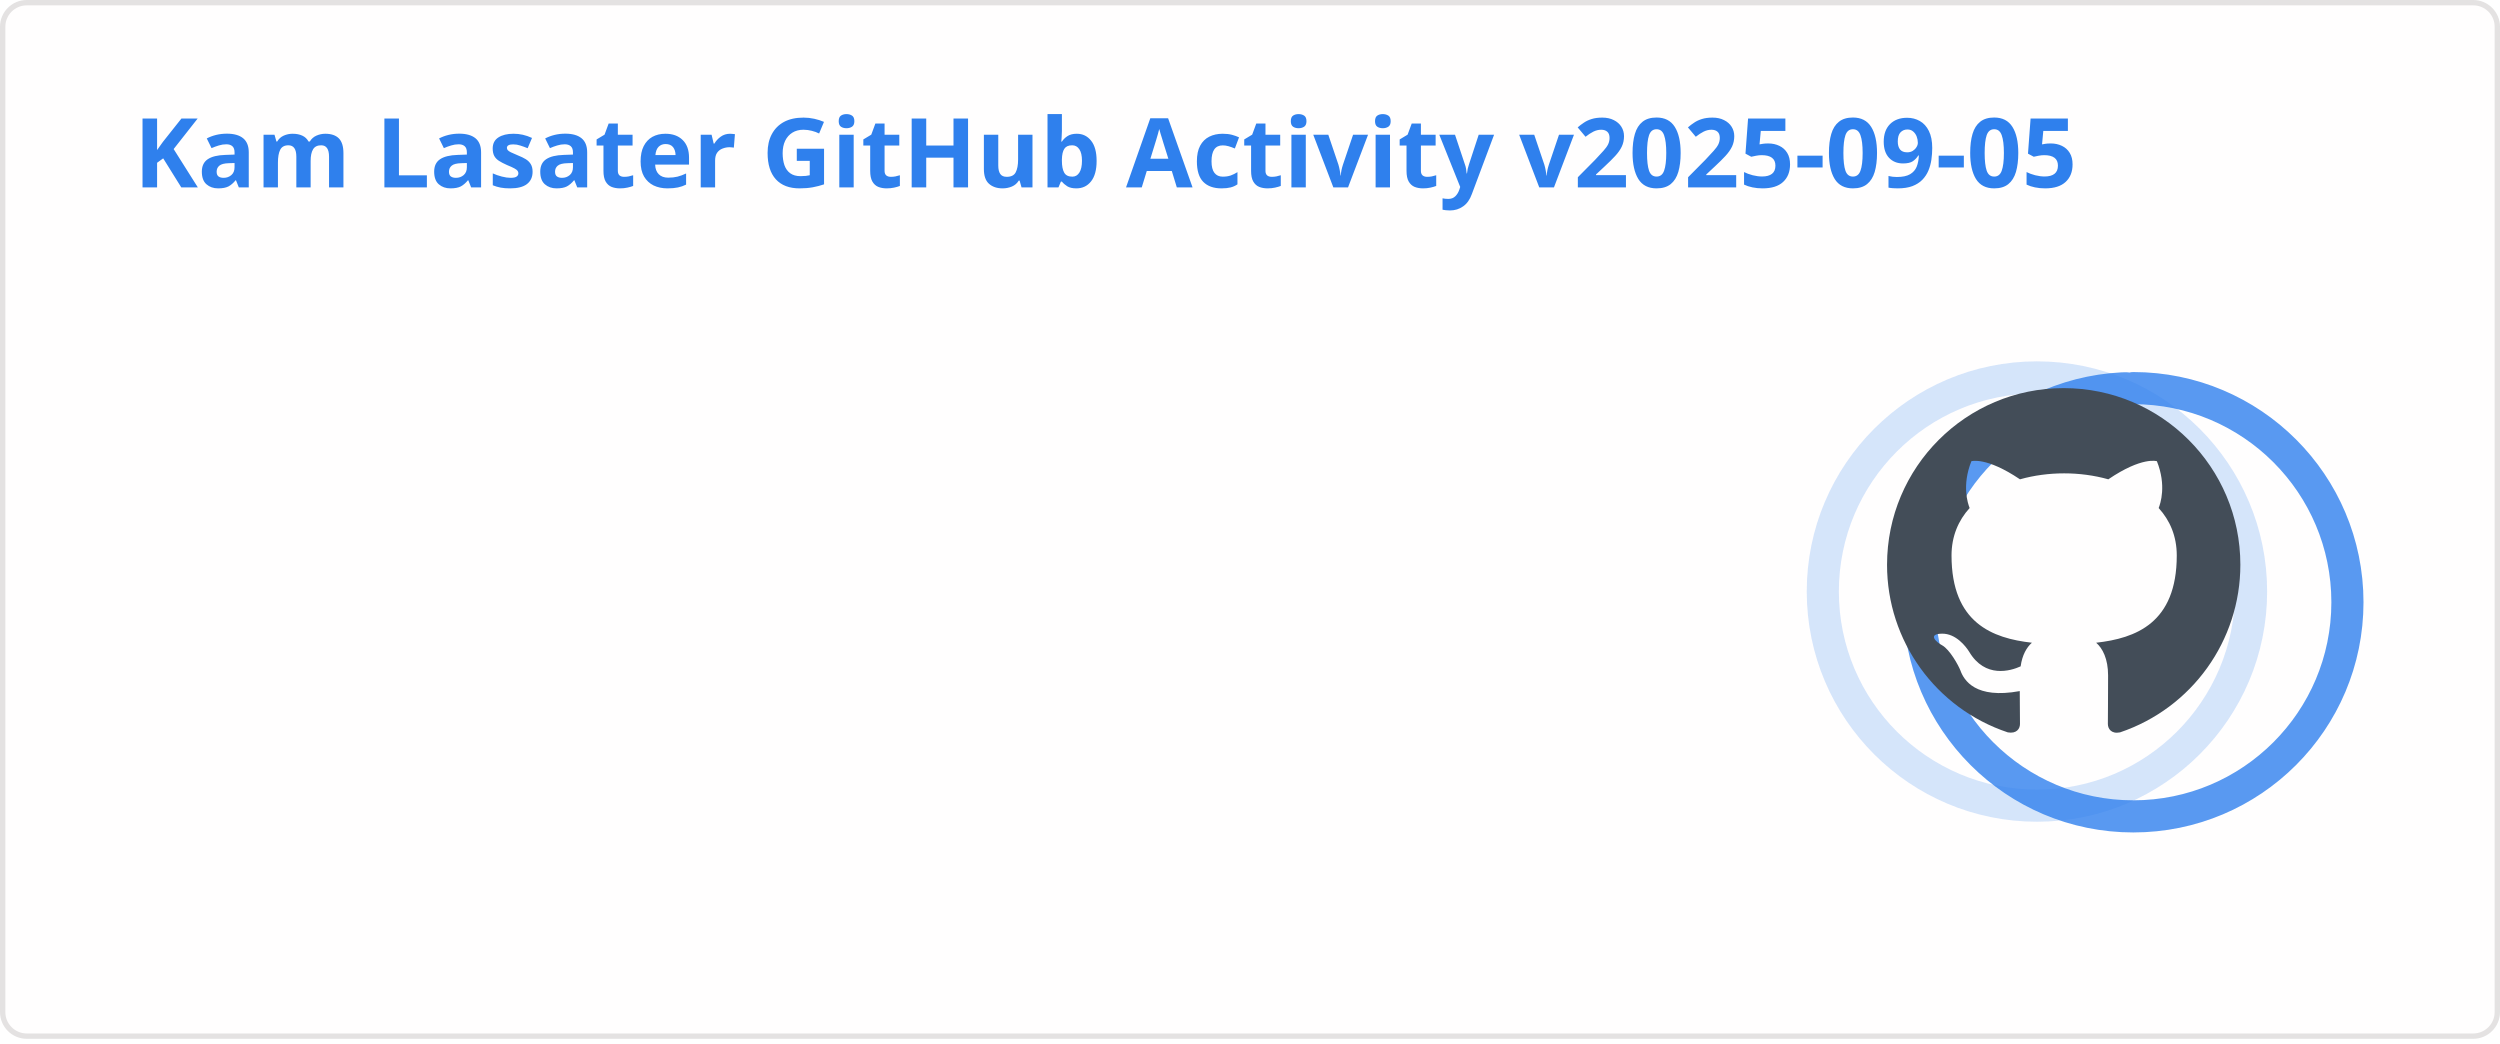
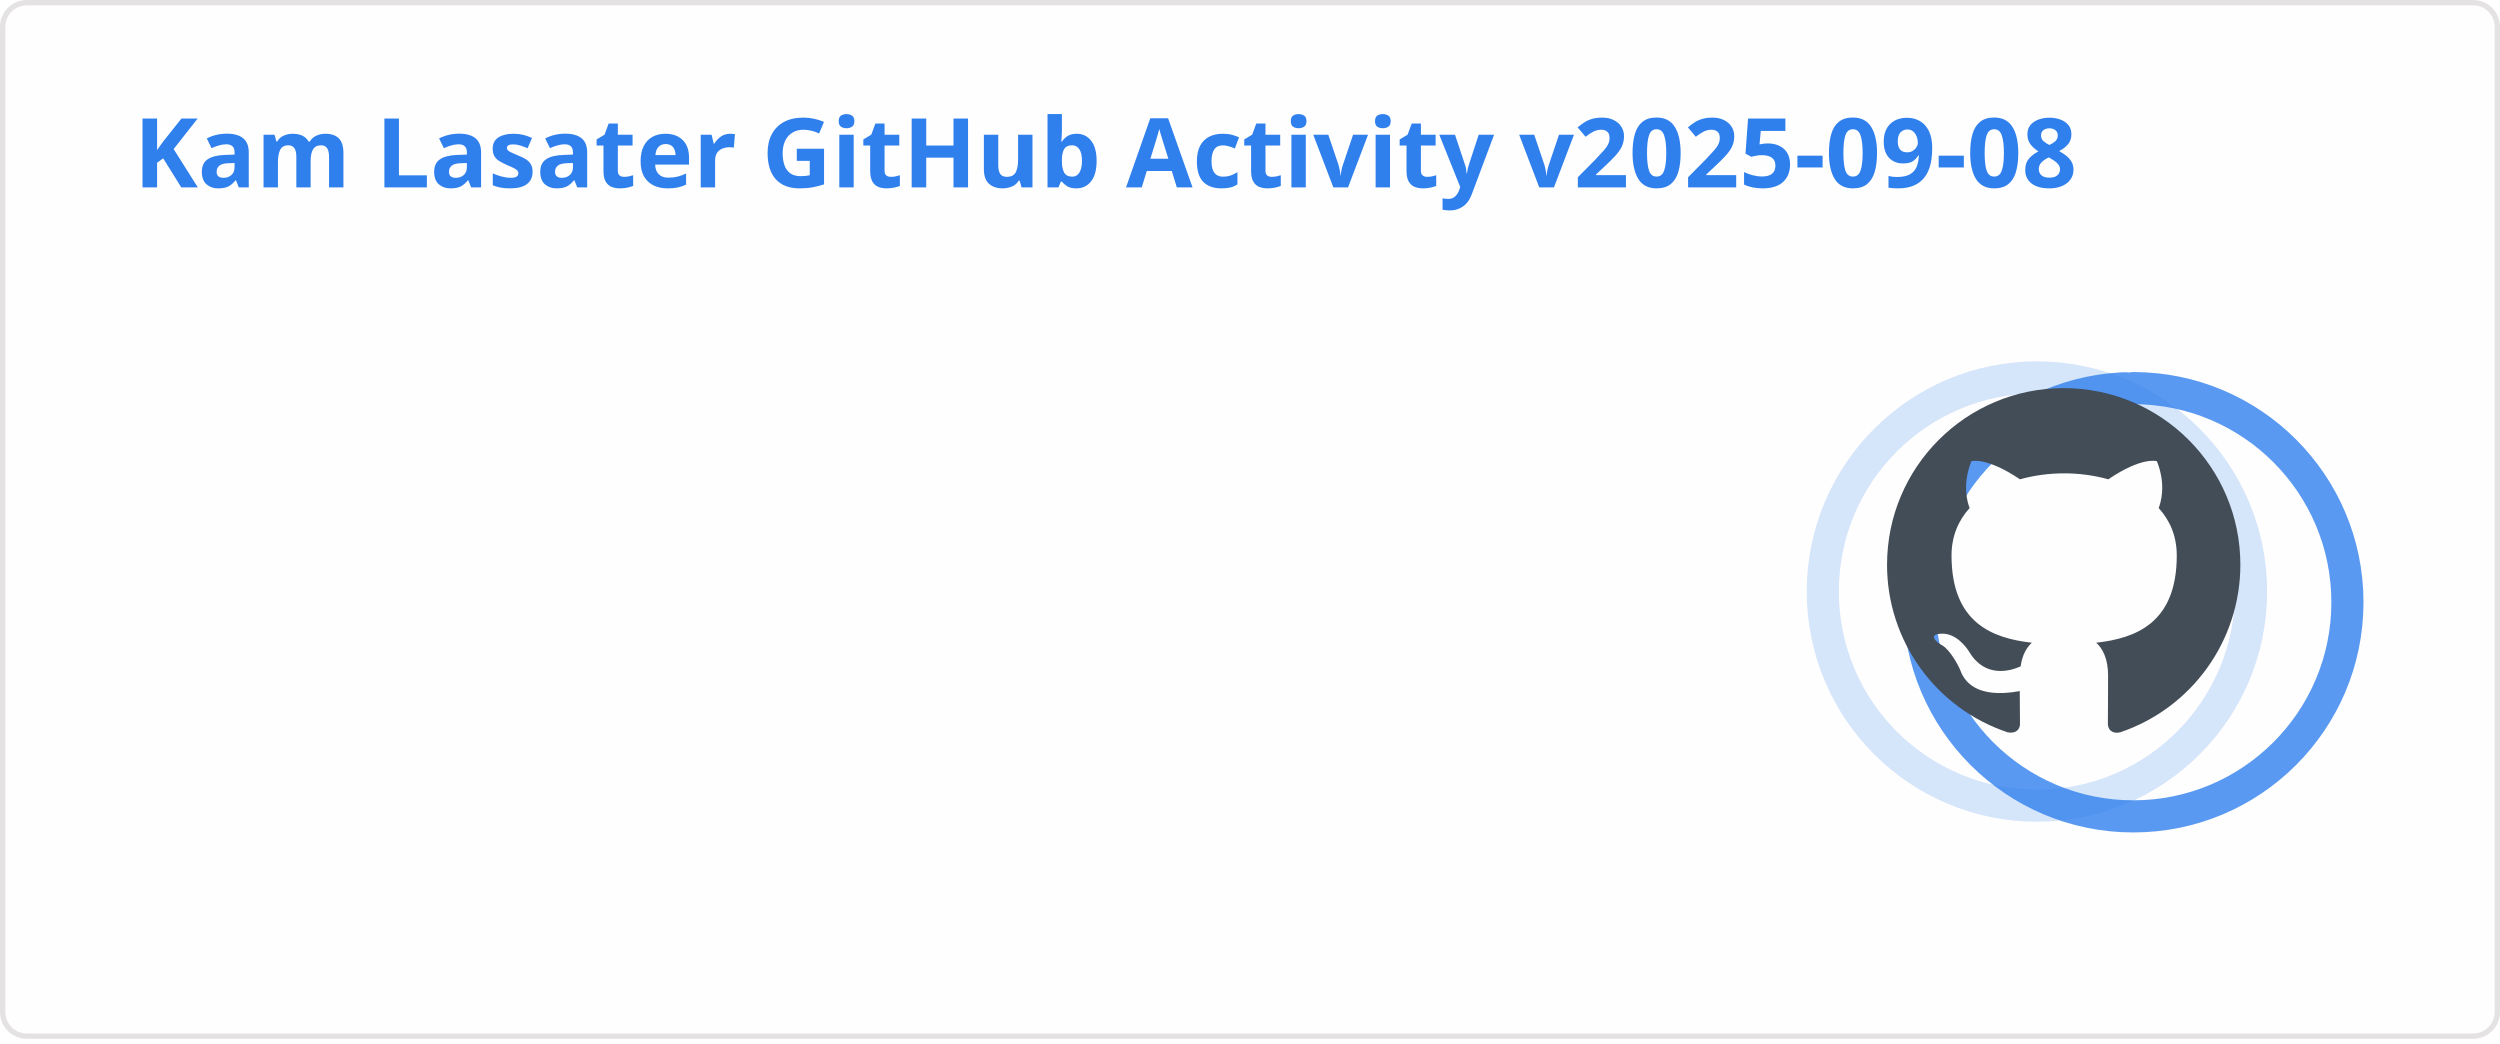
<svg xmlns="http://www.w3.org/2000/svg" width="467" height="195" viewBox="0 0 467 195" fill="none" role="img" aria-labelledby="descId">
  <style>
          .header {
            font: 600 18px 'Segoe UI', Ubuntu, Sans-Serif;
            fill: #2f80ed;
            animation: fadeInAnimation 0.8s ease-in-out forwards;
          }
          @supports(-moz-appearance: auto) {
            /* Selector detects Firefox */
            .header { font-size: 15.5px; }
          }
          
    .stat {
      font: 600 14px 'Segoe UI', Ubuntu, "Helvetica Neue", Sans-Serif; fill: #434d58;
    }
    @supports(-moz-appearance: auto) {
      /* Selector detects Firefox */
      .stat { font-size:12px; }
    }
    .stagger {
      opacity: 0;
      animation: fadeInAnimation 0.3s ease-in-out forwards;
    }
    .rank-text {
      font: 800 24px 'Segoe UI', Ubuntu, Sans-Serif; fill: #434d58;
      animation: scaleInAnimation 0.3s ease-in-out forwards;
    }
    .rank-percentile-header {
      font-size: 14px;
    }
    .rank-percentile-text {
      font-size: 16px;
    }
    
    .not_bold { font-weight: 400 }
    .bold { font-weight: 700 }
    .icon {
      fill: #4c71f2;
      display: block;
    }

    .rank-circle-rim {
      stroke: #2f80ed;
      fill: none;
      stroke-width: 6;
      opacity: 0.2;
    }
    .rank-circle {
      stroke: #2f80ed;
      stroke-dasharray: 250;
      fill: none;
      stroke-width: 6;
      stroke-linecap: round;
      opacity: 0.8;
      transform-origin: -10px 8px;
      transform: rotate(-90deg);
      animation: rankAnimation 1s forwards ease-in-out;
    }
    
    @keyframes rankAnimation {
      from {
        stroke-dashoffset: 251.327;
      }
      to {
-         stroke-dashoffset: 76.978;
+         stroke-dashoffset: 77.271;
      }
    }
  
  

          
      /* Animations */
      @keyframes scaleInAnimation {
        from {
          transform: translate(-5px, 5px) scale(0);
        }
        to {
          transform: translate(-5px, 5px) scale(1);
        }
      }
      @keyframes fadeInAnimation {
        from {
          opacity: 0;
        }
        to {
          opacity: 1;
        }
      }
    
          * { animation-duration: 0s !important; animation-delay: 0s !important; }
        </style>
  <rect data-testid="card-bg" x="0.5" y="0.5" rx="4.5" height="99%" stroke="#e4e2e2" width="466" fill="#fffefe" stroke-opacity="1" />
  <g data-testid="card-title" transform="translate(25, 35)">
    <g transform="translate(0, 0)">
-       <text x="0" y="0" class="header" data-testid="header">Kam Lasater GitHub Activity v2025-09-05</text>
+       <text x="0" y="0" class="header" data-testid="header">Kam Lasater GitHub Activity v2025-09-08</text>
    </g>
  </g>
  <g data-testid="main-card-body" transform="translate(0, 55)">
    <g data-testid="rank-circle" transform="translate(390.5, 47.5)">
      <circle class="rank-circle-rim" cx="-10" cy="8" r="40" />
      <circle class="rank-circle" cx="-10" cy="8" r="40" />
      <g class="rank-text">
        <svg x="-38" y="-30" height="66" width="66" aria-hidden="true" viewBox="0 0 16 16" version="1.1" data-view-component="true" data-testid="github-rank-icon">
          <path d="M8 0c4.42 0 8 3.58 8 8a8.013 8.013 0 0 1-5.45 7.59c-.4.08-.55-.17-.55-.38 0-.27.01-1.13.01-2.2 0-.75-.25-1.23-.54-1.48 1.78-.2 3.65-.88 3.65-3.95 0-.88-.31-1.59-.82-2.15.08-.2.36-1.02-.08-2.12 0 0-.67-.22-2.2.82-.64-.18-1.32-.27-2-.27-.68 0-1.36.09-2 .27-1.53-1.03-2.2-.82-2.2-.82-.44 1.1-.16 1.92-.08 2.12-.51.56-.82 1.28-.82 2.15 0 3.06 1.86 3.75 3.64 3.95-.23.2-.44.55-.51 1.07-.46.21-1.61.55-2.33-.66-.15-.24-.6-.83-1.23-.82-.67.01-.27.38.01.53.34.19.73.9.82 1.13.16.45.68 1.31 2.69.94 0 .67.01 1.3.01 1.49 0 .21-.15.45-.55.38A7.995 7.995 0 0 1 0 8c0-4.42 3.58-8 8-8Z" />
        </svg>
      </g>
    </g>
    <svg x="0" y="0">
      <g transform="translate(0, 0)">
        <g class="stagger" style="animation-delay: 450ms" transform="translate(25, 0)">
          <svg data-testid="icon" class="icon" viewBox="0 0 16 16" version="1.1" width="16" height="16">
            <path fill-rule="evenodd" d="M8 .25a.75.75 0 01.673.418l1.882 3.815 4.21.612a.75.75 0 01.416 1.279l-3.046 2.97.719 4.192a.75.75 0 01-1.088.791L8 12.347l-3.766 1.98a.75.75 0 01-1.088-.79l.72-4.194L.818 6.374a.75.75 0 01.416-1.28l4.21-.611L7.327.668A.75.75 0 018 .25zm0 2.445L6.615 5.5a.75.75 0 01-.564.41l-3.097.45 2.24 2.184a.75.75 0 01.216.664l-.528 3.084 2.769-1.456a.75.75 0 01.698 0l2.77 1.456-.53-3.084a.75.75 0 01.216-.664l2.24-2.183-3.096-.45a.75.75 0 01-.564-.41L8 2.694v.001z" />
          </svg>
          <text class="stat  bold" x="25" y="12.5">Total Stars Earned:</text>
          <text class="stat  bold" x="219.01" y="12.5" data-testid="stars">10</text>
        </g>
      </g>
      <g transform="translate(0, 25)">
        <g class="stagger" style="animation-delay: 600ms" transform="translate(25, 0)">
          <svg data-testid="icon" class="icon" viewBox="0 0 16 16" version="1.1" width="16" height="16">
            <path fill-rule="evenodd" d="M1.643 3.143L.427 1.927A.25.25 0 000 2.104V5.75c0 .138.112.25.25.25h3.646a.25.25 0 00.177-.427L2.715 4.215a6.5 6.5 0 11-1.18 4.458.75.75 0 10-1.493.154 8.001 8.001 0 101.6-5.684zM7.75 4a.75.75 0 01.75.75v2.992l2.028.812a.75.75 0 01-.557 1.392l-2.5-1A.75.75 0 017 8.25v-3.5A.75.75 0 017.75 4z" />
          </svg>
          <text class="stat  bold" x="25" y="12.5">Total Commits (2025):</text>
-           <text class="stat  bold" x="219.01" y="12.5" data-testid="commits">920</text>
+           <text class="stat  bold" x="219.01" y="12.5" data-testid="commits">889</text>
        </g>
      </g>
      <g transform="translate(0, 50)">
        <g class="stagger" style="animation-delay: 750ms" transform="translate(25, 0)">
          <svg data-testid="icon" class="icon" viewBox="0 0 16 16" version="1.1" width="16" height="16">
            <path fill-rule="evenodd" d="M7.177 3.073L9.573.677A.25.25 0 0110 .854v4.792a.25.25 0 01-.427.177L7.177 3.427a.25.25 0 010-.354zM3.75 2.5a.75.75 0 100 1.5.75.75 0 000-1.5zm-2.25.75a2.25 2.25 0 113 2.122v5.256a2.251 2.251 0 11-1.5 0V5.372A2.25 2.25 0 011.5 3.25zM11 2.5h-1V4h1a1 1 0 011 1v5.628a2.251 2.251 0 101.5 0V5A2.5 2.5 0 0011 2.5zm1 10.25a.75.75 0 111.5 0 .75.75 0 01-1.5 0zM3.75 12a.75.75 0 100 1.5.75.75 0 000-1.5z" />
          </svg>
          <text class="stat  bold" x="25" y="12.5">Total PRs:</text>
          <text class="stat  bold" x="219.01" y="12.5" data-testid="prs">580</text>
        </g>
      </g>
      <g transform="translate(0, 75)">
        <g class="stagger" style="animation-delay: 900ms" transform="translate(25, 0)">
          <svg data-testid="icon" class="icon" viewBox="0 0 16 16" version="1.1" width="16" height="16">
            <path fill-rule="evenodd" d="M8 1.5a6.5 6.5 0 100 13 6.5 6.5 0 000-13zM0 8a8 8 0 1116 0A8 8 0 010 8zm9 3a1 1 0 11-2 0 1 1 0 012 0zm-.25-6.25a.75.75 0 00-1.5 0v3.5a.75.75 0 001.5 0v-3.5z" />
          </svg>
          <text class="stat  bold" x="25" y="12.5">Total Issues:</text>
          <text class="stat  bold" x="219.01" y="12.5" data-testid="issues">66</text>
        </g>
      </g>
      <g transform="translate(0, 100)">
        <g class="stagger" style="animation-delay: 1050ms" transform="translate(25, 0)">
          <svg data-testid="icon" class="icon" viewBox="0 0 16 16" version="1.1" width="16" height="16">
            <path fill-rule="evenodd" d="M2 2.5A2.5 2.5 0 014.5 0h8.75a.75.75 0 01.75.75v12.5a.75.75 0 01-.75.75h-2.5a.75.75 0 110-1.5h1.75v-2h-8a1 1 0 00-.714 1.7.75.75 0 01-1.072 1.05A2.495 2.495 0 012 11.5v-9zm10.5-1V9h-8c-.356 0-.694.074-1 .208V2.5a1 1 0 011-1h8zM5 12.25v3.25a.25.25 0 00.4.2l1.45-1.087a.25.25 0 01.3 0L8.6 15.7a.25.25 0 00.4-.2v-3.25a.25.25 0 00-.25-.25h-3.5a.25.25 0 00-.25.25z" />
          </svg>
          <text class="stat  bold" x="25" y="12.5">Contributed to (last year):</text>
          <text class="stat  bold" x="219.01" y="12.5" data-testid="contribs">22</text>
        </g>
      </g>
    </svg>
  </g>
</svg>
